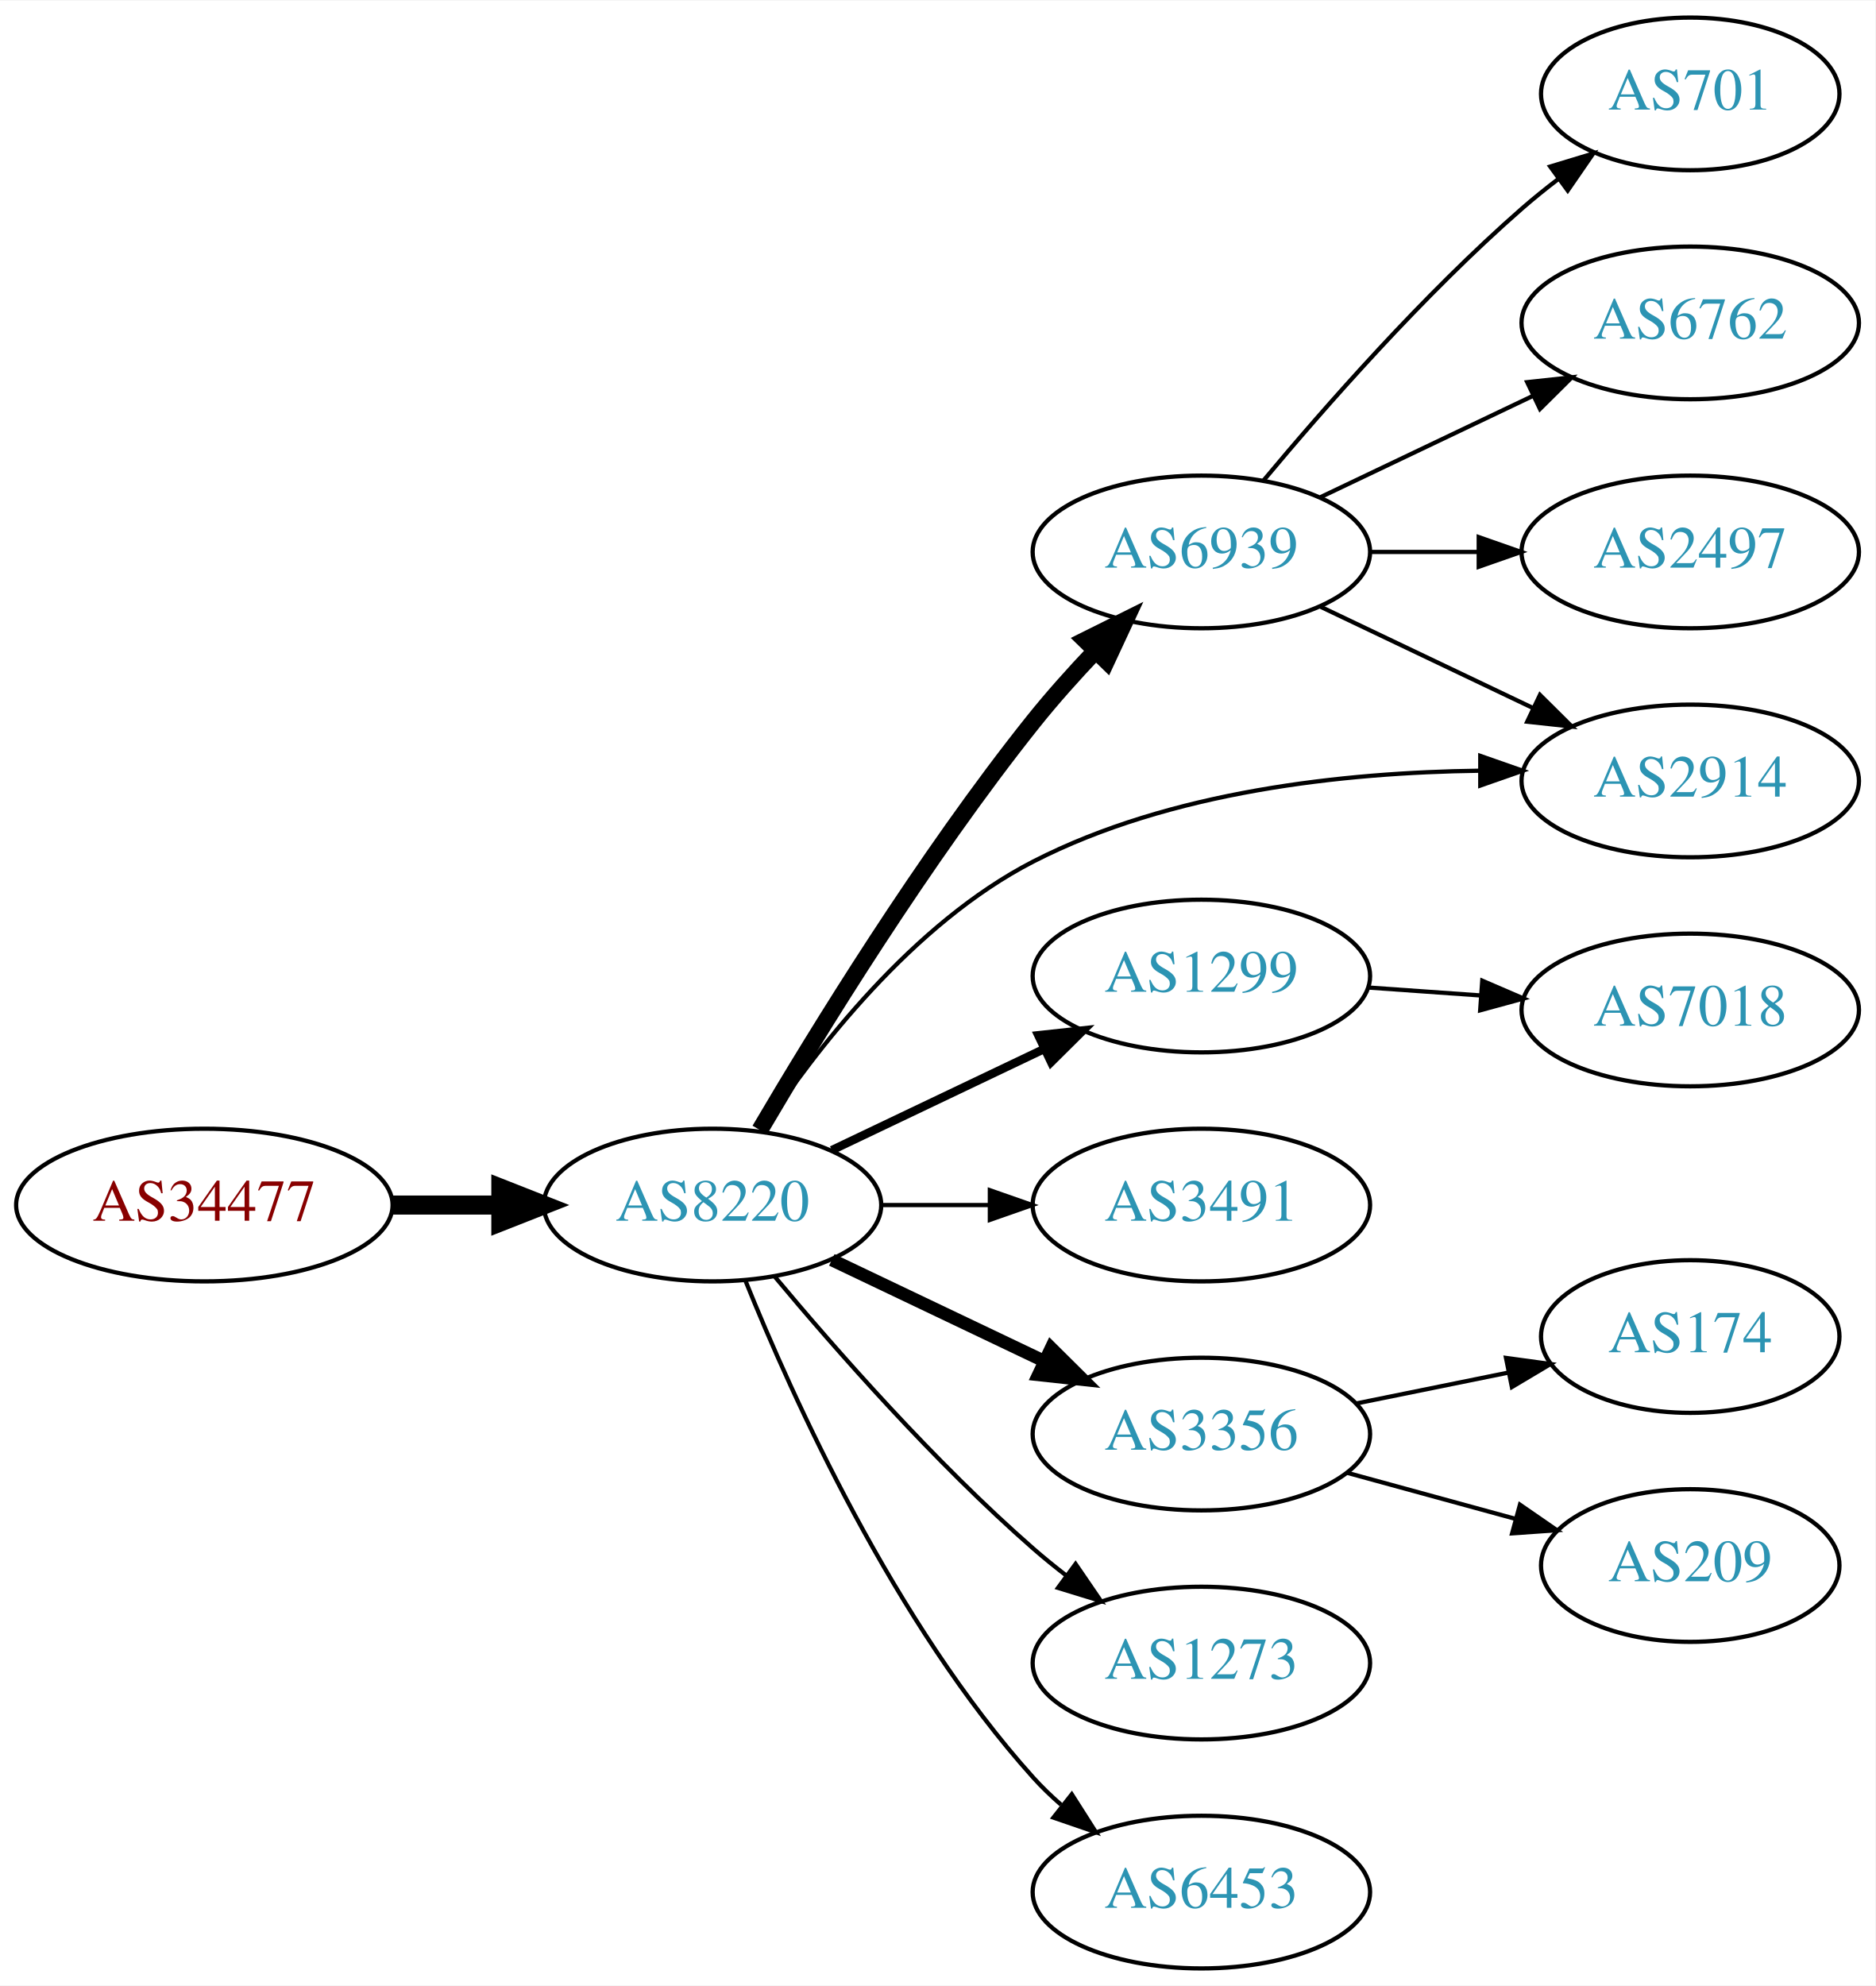
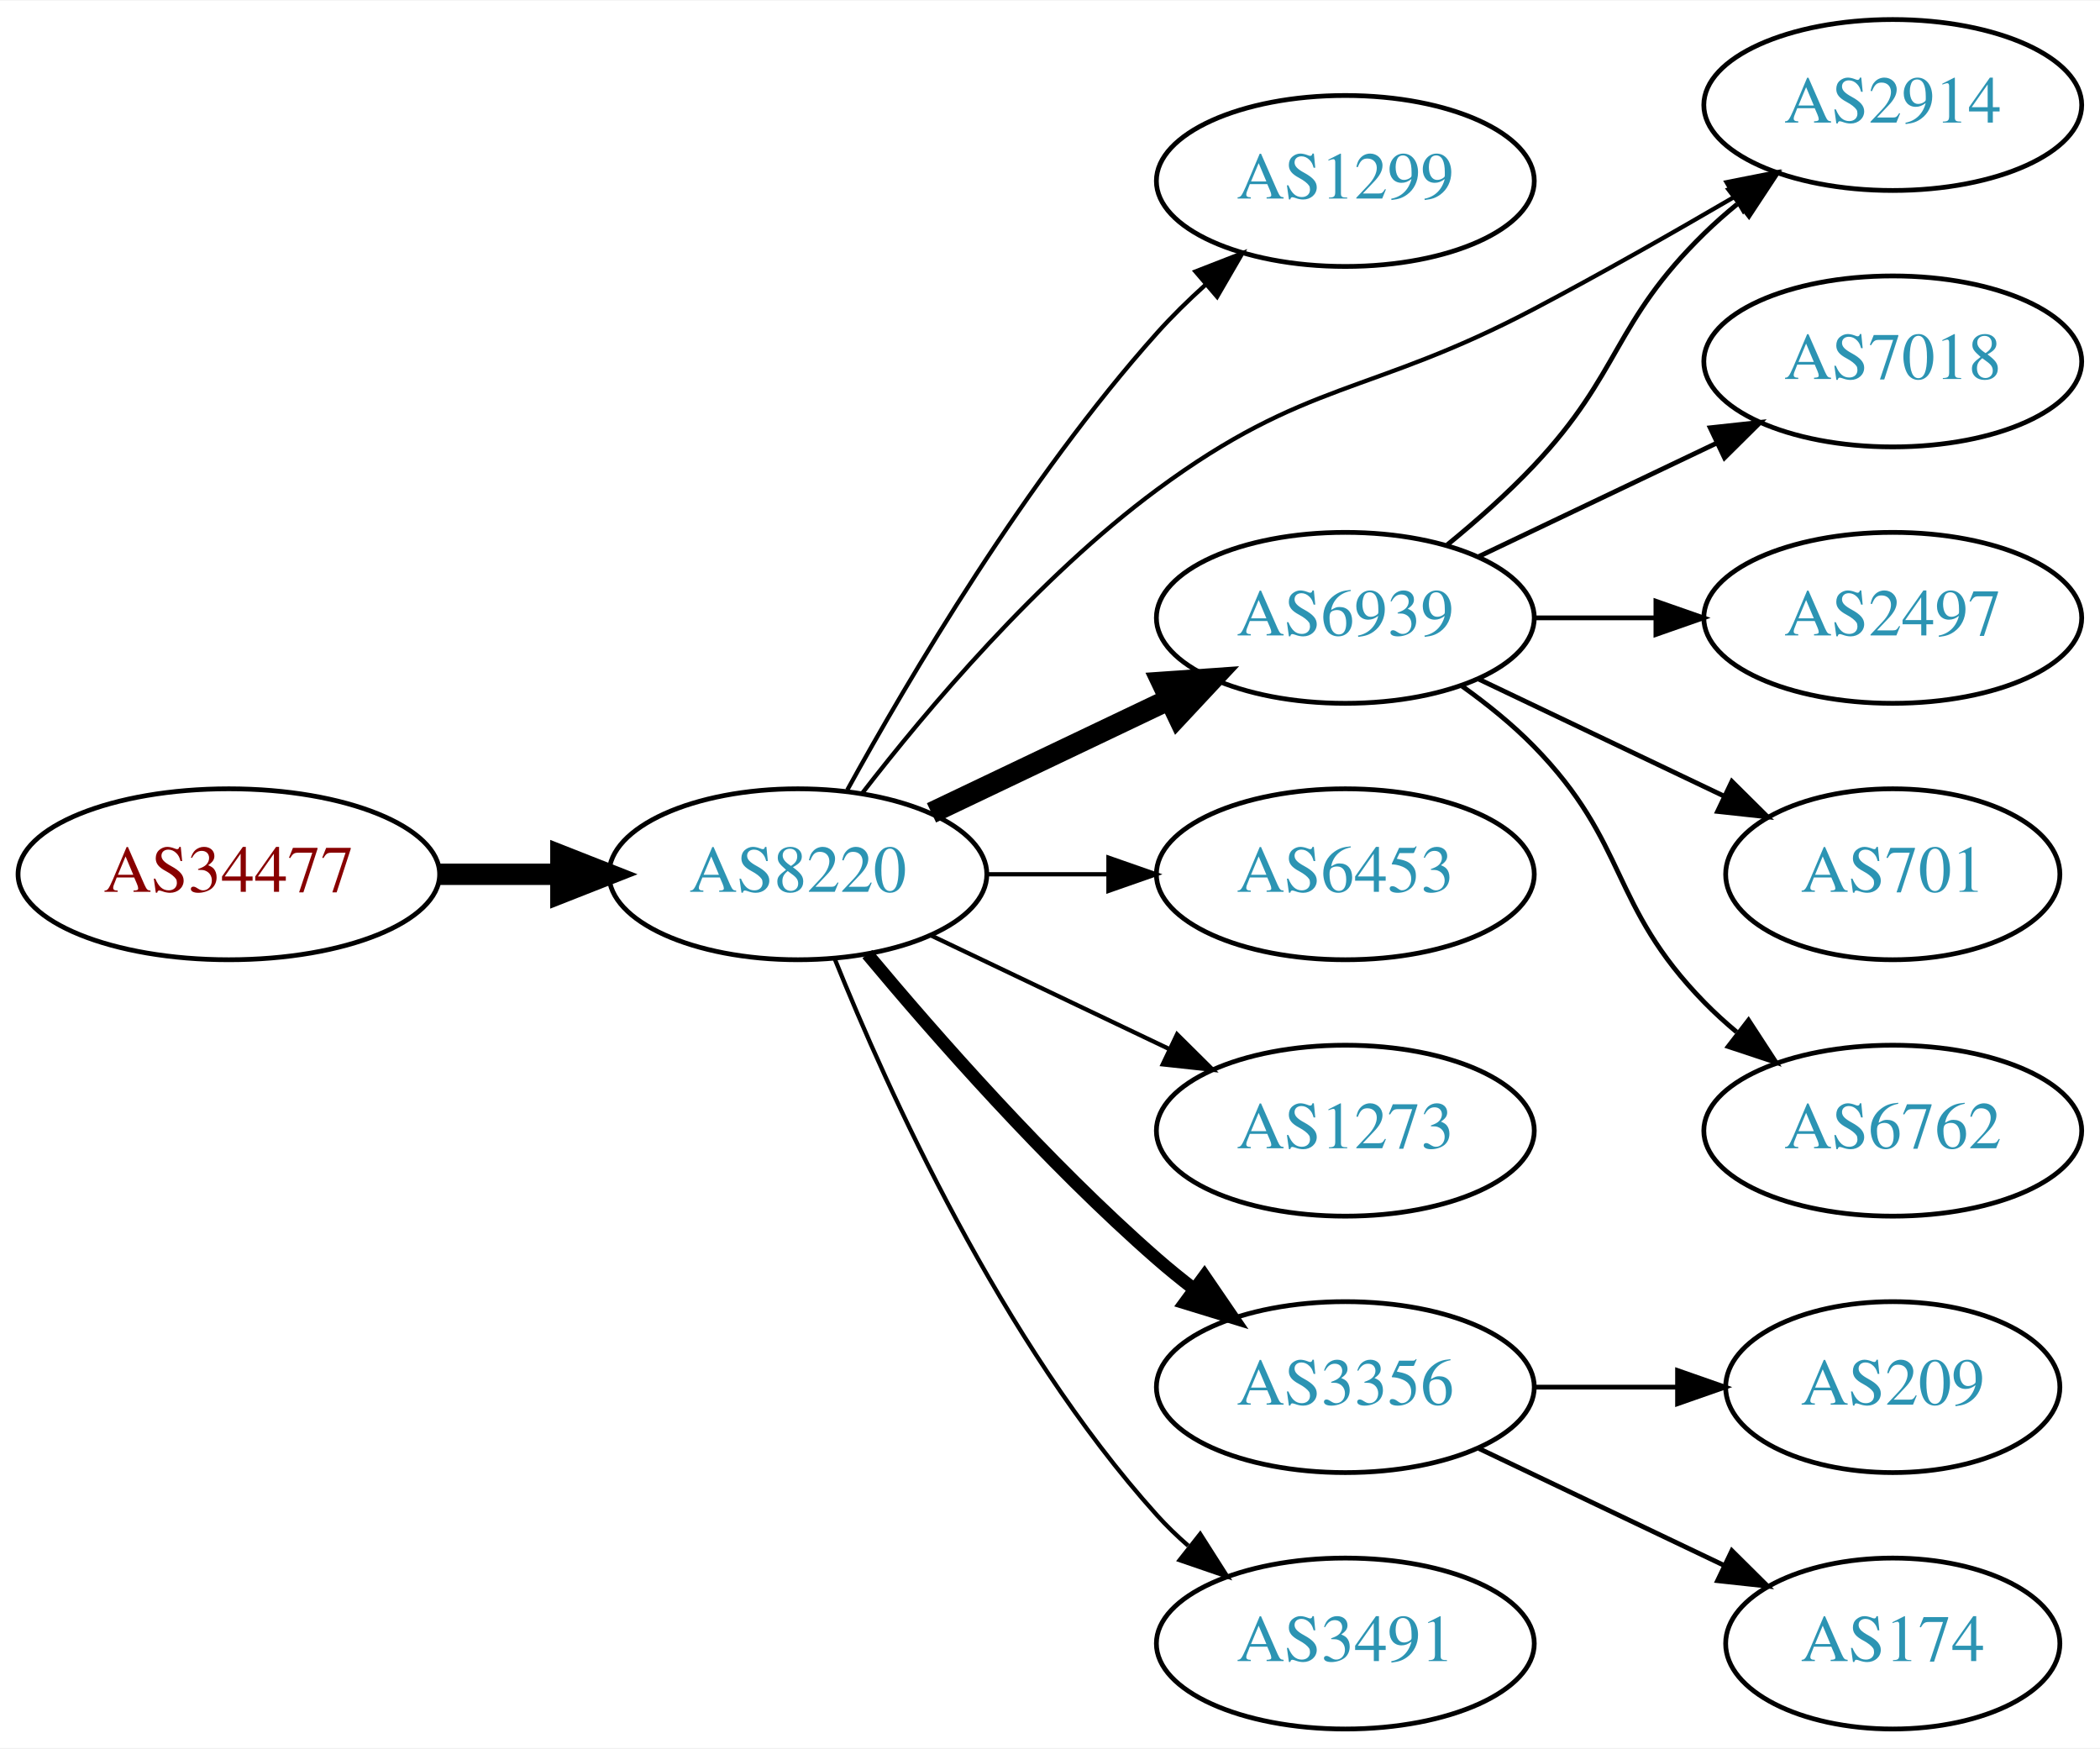
- <svg xmlns="http://www.w3.org/2000/svg" xmlns:xlink="http://www.w3.org/1999/xlink" width="442pt" height="468pt" viewBox="0.00 0.00 442.27 468.00">
-   <g id="graph0" class="graph" transform="scale(1 1) rotate(0) translate(4 464)">
-     <polygon fill="white" stroke="none" points="-4,4 -4,-464 438.271,-464 438.271,4 -4,4" />
+ <svg xmlns="http://www.w3.org/2000/svg" xmlns:xlink="http://www.w3.org/1999/xlink" width="442pt" height="368pt" viewBox="0.00 0.00 442.27 368.00">
+   <g id="graph0" class="graph" transform="scale(1 1) rotate(0) translate(4 364)">
+     <polygon fill="white" stroke="none" points="-4,4 -4,-364 438.271,-364 438.271,4 -4,4" />
    <g id="node1" class="node">
      <g id="a_node1">
        <a xlink:href="/asn/34477" xlink:title="AS34477 ~ ARAplus GmbH [AT]">
          <ellipse fill="#ffffff" stroke="black" cx="44.196" cy="-180" rx="44.393" ry="18" />
          <text text-anchor="middle" x="44.196" y="-176.3" font-family="Times,serif" font-size="14.00" fill="#880000">AS34477</text>
        </a>
      </g>
    </g>
    <g id="node2" class="node">
      <g id="a_node2">
        <a xlink:href="/asn/8220" xlink:title="AS8220 ~ COLT [GB]">
          <ellipse fill="#ffffff" stroke="black" cx="164.039" cy="-180" rx="39.794" ry="18" />
          <text text-anchor="middle" x="164.039" y="-176.3" font-family="Times,serif" font-size="14.00" fill="#2c94b3">AS8220</text>
        </a>
      </g>
    </g>
    <g id="edge1" class="edge">
      <path fill="none" stroke="black" stroke-width="4.5" d="M88.407,-180C96.72,-180 105.482,-180 113.965,-180" />
      <polygon fill="black" stroke="black" stroke-width="4.5" points="114.123,-183.938 124.123,-180 114.123,-176.063 114.123,-183.938" />
    </g>
    <g id="node3" class="node">
      <g id="a_node3">
-         <a xlink:href="/asn/6939" xlink:title="AS6939 ~ Hurricane Electric LLC [US]">
-           <ellipse fill="#ffffff" stroke="black" cx="279.332" cy="-334" rx="39.794" ry="18" />
-           <text text-anchor="middle" x="279.332" y="-330.3" font-family="Times,serif" font-size="14.00" fill="#2c94b3">AS6939</text>
+         <a xlink:href="/asn/1299" xlink:title="AS1299 ~ Telia Carrier [EU]">
+           <ellipse fill="#ffffff" stroke="black" cx="279.332" cy="-326" rx="39.794" ry="18" />
+           <text text-anchor="middle" x="279.332" y="-322.3" font-family="Times,serif" font-size="14.00" fill="#2c94b3">AS1299</text>
        </a>
      </g>
    </g>
    <g id="edge2" class="edge">
-       <path fill="none" stroke="black" stroke-width="4" d="M175.201,-197.696C188.743,-220.73 213.996,-261.837 239.685,-294 244.139,-299.576 249.242,-305.267 254.249,-310.54" />
-       <polygon fill="black" stroke="black" stroke-width="4" points="251.942,-313.188 261.428,-317.907 256.955,-308.303 251.942,-313.188" />
+       <path fill="none" stroke="black" stroke-width="0.9" d="M174.442,-197.747C187.342,-221.196 212.093,-263.135 239.685,-294 242.773,-297.454 246.246,-300.854 249.811,-304.074" />
+       <polygon fill="black" stroke="black" stroke-width="0.9" points="247.775,-306.938 257.647,-310.784 252.328,-301.621 247.775,-306.938" />
    </g>
    <g id="node4" class="node">
      <g id="a_node4">
-         <a xlink:href="/asn/1299" xlink:title="AS1299 ~ Telia Carrier [EU]">
+         <a xlink:href="/asn/6939" xlink:title="AS6939 ~ Hurricane Electric LLC [US]">
          <ellipse fill="#ffffff" stroke="black" cx="279.332" cy="-234" rx="39.794" ry="18" />
-           <text text-anchor="middle" x="279.332" y="-230.3" font-family="Times,serif" font-size="14.00" fill="#2c94b3">AS1299</text>
+           <text text-anchor="middle" x="279.332" y="-230.3" font-family="Times,serif" font-size="14.00" fill="#2c94b3">AS6939</text>
        </a>
      </g>
    </g>
    <g id="edge3" class="edge">
-       <path fill="none" stroke="black" stroke-width="2" d="M192.175,-192.934C207.169,-200.081 225.99,-209.052 242.213,-216.785" />
-       <polygon fill="black" stroke="black" stroke-width="2" points="240.884,-220.028 251.417,-221.171 243.895,-213.709 240.884,-220.028" />
+       <path fill="none" stroke="black" stroke-width="4.5" d="M192.175,-192.934C207.169,-200.081 225.99,-209.052 242.213,-216.785" />
+       <polygon fill="black" stroke="black" stroke-width="4.5" points="240.695,-220.423 251.417,-221.171 244.084,-213.314 240.695,-220.423" />
    </g>
    <g id="node5" class="node">
      <g id="a_node5">
-         <a xlink:href="/asn/3356" xlink:title="AS3356 ~ Level 3 Parent, LLC [US]">
-           <ellipse fill="#ffffff" stroke="black" cx="279.332" cy="-126" rx="39.794" ry="18" />
-           <text text-anchor="middle" x="279.332" y="-122.3" font-family="Times,serif" font-size="14.00" fill="#2c94b3">AS3356</text>
+         <a xlink:href="/asn/2914" xlink:title="AS2914 ~ NTT America, Inc. [US]">
+           <ellipse fill="#ffffff" stroke="black" cx="394.625" cy="-342" rx="39.794" ry="18" />
+           <text text-anchor="middle" x="394.625" y="-338.3" font-family="Times,serif" font-size="14.00" fill="#2c94b3">AS2914</text>
        </a>
      </g>
    </g>
    <g id="edge4" class="edge">
-       <path fill="none" stroke="black" stroke-width="3" d="M192.175,-167.066C207.169,-159.919 225.99,-150.948 242.213,-143.215" />
-       <polygon fill="black" stroke="black" stroke-width="3" points="243.895,-146.291 251.417,-138.829 240.884,-139.972 243.895,-146.291" />
+       <path fill="none" stroke="black" stroke-width="0.9" d="M177.511,-196.967C191.21,-214.699 214.619,-242.471 239.685,-261 271.111,-284.23 284.401,-280.789 318.978,-299 333.063,-306.418 348.339,-315.101 361.382,-322.714" />
+       <polygon fill="black" stroke="black" stroke-width="0.9" points="359.617,-325.737 370.012,-327.786 363.164,-319.702 359.617,-325.737" />
    </g>
    <g id="node6" class="node">
      <g id="a_node6">
-         <a xlink:href="/asn/3491" xlink:title="AS3491 ~ PCCW Global, Inc. [US]">
+         <a xlink:href="/asn/6453" xlink:title="AS6453 ~ TATA COMMUNICATIONS (AMERICA) INC [US]">
          <ellipse fill="#ffffff" stroke="black" cx="279.332" cy="-180" rx="39.794" ry="18" />
-           <text text-anchor="middle" x="279.332" y="-176.3" font-family="Times,serif" font-size="14.00" fill="#2c94b3">AS3491</text>
+           <text text-anchor="middle" x="279.332" y="-176.3" font-family="Times,serif" font-size="14.00" fill="#2c94b3">AS6453</text>
        </a>
      </g>
    </g>
    <g id="edge5" class="edge">
-       <path fill="none" stroke="black" d="M203.711,-180C211.914,-180 220.678,-180 229.21,-180" />
-       <polygon fill="black" stroke="black" points="229.449,-183.5 239.449,-180 229.449,-176.5 229.449,-183.5" />
+       <path fill="none" stroke="black" stroke-width="0.9" d="M203.711,-180C211.914,-180 220.678,-180 229.21,-180" />
+       <polygon fill="black" stroke="black" stroke-width="0.9" points="229.449,-183.5 239.449,-180 229.449,-176.5 229.449,-183.5" />
    </g>
    <g id="node7" class="node">
      <g id="a_node7">
-         <a xlink:href="/asn/2914" xlink:title="AS2914 ~ NTT America, Inc. [US]">
-           <ellipse fill="#ffffff" stroke="black" cx="394.625" cy="-280" rx="39.794" ry="18" />
-           <text text-anchor="middle" x="394.625" y="-276.3" font-family="Times,serif" font-size="14.00" fill="#2c94b3">AS2914</text>
+         <a xlink:href="/asn/1273" xlink:title="AS1273 ~ Vodafone Group PLC [EU]">
+           <ellipse fill="#ffffff" stroke="black" cx="279.332" cy="-126" rx="39.794" ry="18" />
+           <text text-anchor="middle" x="279.332" y="-122.3" font-family="Times,serif" font-size="14.00" fill="#2c94b3">AS1273</text>
        </a>
      </g>
    </g>
    <g id="edge6" class="edge">
-       <path fill="none" stroke="black" d="M175.531,-197.272C188.167,-216.385 211.277,-246.409 239.685,-261 272.074,-277.636 313.194,-281.999 344.786,-282.412" />
-       <polygon fill="black" stroke="black" points="345.108,-285.912 355.108,-282.413 345.108,-278.912 345.108,-285.912" />
+       <path fill="none" stroke="black" stroke-width="0.9" d="M192.175,-167.066C207.169,-159.919 225.99,-150.948 242.213,-143.215" />
+       <polygon fill="black" stroke="black" stroke-width="0.9" points="243.895,-146.291 251.417,-138.829 240.884,-139.972 243.895,-146.291" />
    </g>
    <g id="node8" class="node">
      <g id="a_node8">
-         <a xlink:href="/asn/1273" xlink:title="AS1273 ~ Vodafone Group PLC [EU]">
+         <a xlink:href="/asn/3356" xlink:title="AS3356 ~ Level 3 Parent, LLC [US]">
          <ellipse fill="#ffffff" stroke="black" cx="279.332" cy="-72" rx="39.794" ry="18" />
-           <text text-anchor="middle" x="279.332" y="-68.3" font-family="Times,serif" font-size="14.00" fill="#2c94b3">AS1273</text>
+           <text text-anchor="middle" x="279.332" y="-68.3" font-family="Times,serif" font-size="14.00" fill="#2c94b3">AS3356</text>
        </a>
      </g>
    </g>
    <g id="edge7" class="edge">
-       <path fill="none" stroke="black" d="M178.669,-163.183C192.951,-146.071 216.498,-119.255 239.685,-99 242.151,-96.846 244.789,-94.706 247.487,-92.628" />
-       <polygon fill="black" stroke="black" points="249.66,-95.375 255.641,-86.63 245.512,-89.736 249.66,-95.375" />
+       <path fill="none" stroke="black" stroke-width="2.7" d="M178.669,-163.183C192.951,-146.071 216.498,-119.255 239.685,-99 242.151,-96.846 244.789,-94.706 247.487,-92.628" />
+       <polygon fill="black" stroke="black" stroke-width="2.7" points="249.66,-95.375 255.641,-86.63 245.512,-89.736 249.66,-95.375" />
    </g>
    <g id="node9" class="node">
      <g id="a_node9">
-         <a xlink:href="/asn/6453" xlink:title="AS6453 ~ TATA COMMUNICATIONS (AMERICA) INC [US]">
+         <a xlink:href="/asn/3491" xlink:title="AS3491 ~ PCCW Global, Inc. [US]">
          <ellipse fill="#ffffff" stroke="black" cx="279.332" cy="-18" rx="39.794" ry="18" />
-           <text text-anchor="middle" x="279.332" y="-14.3" font-family="Times,serif" font-size="14.00" fill="#2c94b3">AS6453</text>
+           <text text-anchor="middle" x="279.332" y="-14.3" font-family="Times,serif" font-size="14.00" fill="#2c94b3">AS3491</text>
        </a>
      </g>
    </g>
    <g id="edge8" class="edge">
-       <path fill="none" stroke="black" d="M171.786,-162.213C182.837,-134.757 206.891,-81.422 239.685,-45 241.688,-42.776 243.906,-40.637 246.239,-38.603" />
-       <polygon fill="black" stroke="black" points="248.769,-41.065 254.458,-32.127 244.437,-35.567 248.769,-41.065" />
+       <path fill="none" stroke="black" stroke-width="0.9" d="M171.786,-162.213C182.837,-134.757 206.891,-81.422 239.685,-45 241.688,-42.776 243.906,-40.637 246.239,-38.603" />
+       <polygon fill="black" stroke="black" stroke-width="0.9" points="248.769,-41.065 254.458,-32.127 244.437,-35.567 248.769,-41.065" />
    </g>
-     <g id="edge10" class="edge">
-       <path fill="none" stroke="black" d="M307.468,-321.066C322.462,-313.919 341.283,-304.948 357.506,-297.215" />
-       <polygon fill="black" stroke="black" points="359.188,-300.291 366.71,-292.829 356.177,-293.972 359.188,-300.291" />
+     <g id="edge9" class="edge">
+       <path fill="none" stroke="black" d="M300.82,-249.396C306.94,-254.399 313.478,-260.171 318.978,-266 337.525,-285.654 335.643,-296.12 354.978,-315 357.119,-317.091 359.437,-319.135 361.837,-321.103" />
+       <polygon fill="black" stroke="black" points="360.105,-324.183 370.18,-327.461 364.348,-318.616 360.105,-324.183" />
    </g>
    <g id="node10" class="node">
      <g id="a_node10">
-         <a xlink:href="/asn/6762" xlink:title="AS6762 ~ TELECOM ITALIA SPARKLE S.p.A. [IT]">
-           <ellipse fill="#ffffff" stroke="black" cx="394.625" cy="-388" rx="39.794" ry="18" />
-           <text text-anchor="middle" x="394.625" y="-384.3" font-family="Times,serif" font-size="14.00" fill="#2c94b3">AS6762</text>
+         <a xlink:href="/asn/7018" xlink:title="AS7018 ~ AT&amp;T Services, Inc. [US]">
+           <ellipse fill="#ffffff" stroke="black" cx="394.625" cy="-288" rx="39.794" ry="18" />
+           <text text-anchor="middle" x="394.625" y="-284.3" font-family="Times,serif" font-size="14.00" fill="#2c94b3">AS7018</text>
        </a>
      </g>
    </g>
-     <g id="edge9" class="edge">
-       <path fill="none" stroke="black" d="M307.468,-346.934C322.462,-354.081 341.283,-363.052 357.506,-370.785" />
-       <polygon fill="black" stroke="black" points="356.177,-374.028 366.71,-375.171 359.188,-367.709 356.177,-374.028" />
+     <g id="edge10" class="edge">
+       <path fill="none" stroke="black" d="M307.468,-246.934C322.462,-254.081 341.283,-263.052 357.506,-270.785" />
+       <polygon fill="black" stroke="black" points="356.177,-274.028 366.71,-275.171 359.188,-267.709 356.177,-274.028" />
    </g>
    <g id="node11" class="node">
      <g id="a_node11">
        <a xlink:href="/asn/2497" xlink:title="AS2497 ~ Internet Initiative Japan Inc. [JP]">
-           <ellipse fill="#ffffff" stroke="black" cx="394.625" cy="-334" rx="39.794" ry="18" />
-           <text text-anchor="middle" x="394.625" y="-330.3" font-family="Times,serif" font-size="14.00" fill="#2c94b3">AS2497</text>
+           <ellipse fill="#ffffff" stroke="black" cx="394.625" cy="-234" rx="39.794" ry="18" />
+           <text text-anchor="middle" x="394.625" y="-230.3" font-family="Times,serif" font-size="14.00" fill="#2c94b3">AS2497</text>
        </a>
      </g>
    </g>
    <g id="edge11" class="edge">
-       <path fill="none" stroke="black" d="M319.004,-334C327.207,-334 335.971,-334 344.503,-334" />
-       <polygon fill="black" stroke="black" points="344.742,-337.5 354.742,-334 344.742,-330.5 344.742,-337.5" />
+       <path fill="none" stroke="black" d="M319.004,-234C327.207,-234 335.971,-234 344.503,-234" />
+       <polygon fill="black" stroke="black" points="344.742,-237.5 354.742,-234 344.742,-230.5 344.742,-237.5" />
    </g>
    <g id="node12" class="node">
      <g id="a_node12">
        <a xlink:href="/asn/701" xlink:title="AS701 ~ UUNET [US]">
-           <ellipse fill="#ffffff" stroke="black" cx="394.625" cy="-442" rx="35.194" ry="18" />
-           <text text-anchor="middle" x="394.625" y="-438.3" font-family="Times,serif" font-size="14.00" fill="#2c94b3">AS701</text>
+           <ellipse fill="#ffffff" stroke="black" cx="394.625" cy="-180" rx="35.194" ry="18" />
+           <text text-anchor="middle" x="394.625" y="-176.3" font-family="Times,serif" font-size="14.00" fill="#2c94b3">AS701</text>
        </a>
      </g>
    </g>
    <g id="edge12" class="edge">
-       <path fill="none" stroke="black" d="M293.962,-350.817C308.244,-367.929 331.791,-394.745 354.978,-415 357.648,-417.332 360.521,-419.648 363.451,-421.886" />
-       <polygon fill="black" stroke="black" points="361.602,-424.87 371.742,-427.939 365.729,-419.216 361.602,-424.87" />
+       <path fill="none" stroke="black" d="M307.468,-221.066C322.9,-213.71 342.385,-204.423 358.92,-196.541" />
+       <polygon fill="black" stroke="black" points="360.741,-199.551 368.262,-192.089 357.729,-193.232 360.741,-199.551" />
+     </g>
+     <g id="node13" class="node">
+       <g id="a_node13">
+         <a xlink:href="/asn/6762" xlink:title="AS6762 ~ TELECOM ITALIA SPARKLE S.p.A. [IT]">
+           <ellipse fill="#ffffff" stroke="black" cx="394.625" cy="-126" rx="39.794" ry="18" />
+           <text text-anchor="middle" x="394.625" y="-122.3" font-family="Times,serif" font-size="14.00" fill="#2c94b3">AS6762</text>
+         </a>
+       </g>
+     </g>
+     <g id="edge13" class="edge">
+       <path fill="none" stroke="black" d="M303.926,-219.611C309.182,-215.852 314.513,-211.563 318.978,-207 339.151,-186.383 334.806,-173.617 354.978,-153 357.071,-150.861 359.354,-148.782 361.731,-146.79" />
+       <polygon fill="black" stroke="black" points="364.249,-149.268 370.031,-140.389 359.974,-143.725 364.249,-149.268" />
+     </g>
+     <g id="node14" class="node">
+       <g id="a_node14">
+         <a xlink:href="/asn/209" xlink:title="AS209 ~ CenturyLink Communications, LLC [US]">
+           <ellipse fill="#ffffff" stroke="black" cx="394.625" cy="-72" rx="35.194" ry="18" />
+           <text text-anchor="middle" x="394.625" y="-68.3" font-family="Times,serif" font-size="14.00" fill="#2c94b3">AS209</text>
+         </a>
+       </g>
+     </g>
+     <g id="edge14" class="edge">
+       <path fill="none" stroke="black" d="M319.004,-72C328.709,-72 339.2,-72 349.163,-72" />
+       <polygon fill="black" stroke="black" points="349.299,-75.5 359.299,-72 349.299,-68.5 349.299,-75.5" />
    </g>
    <g id="node15" class="node">
      <g id="a_node15">
-         <a xlink:href="/asn/7018" xlink:title="AS7018 ~ AT&amp;T Services, Inc. [US]">
-           <ellipse fill="#ffffff" stroke="black" cx="394.625" cy="-226" rx="39.794" ry="18" />
-           <text text-anchor="middle" x="394.625" y="-222.3" font-family="Times,serif" font-size="14.00" fill="#2c94b3">AS7018</text>
+         <a xlink:href="/asn/174" xlink:title="AS174 ~ Cogent Communications [US]">
+           <ellipse fill="#ffffff" stroke="black" cx="394.625" cy="-18" rx="35.194" ry="18" />
+           <text text-anchor="middle" x="394.625" y="-14.3" font-family="Times,serif" font-size="14.00" fill="#2c94b3">AS174</text>
        </a>
      </g>
    </g>
    <g id="edge15" class="edge">
-       <path fill="none" stroke="black" d="M318.687,-231.292C327.177,-230.692 336.281,-230.049 345.115,-229.425" />
-       <polygon fill="black" stroke="black" points="345.58,-232.901 355.308,-228.706 345.087,-225.919 345.58,-232.901" />
-     </g>
-     <g id="node13" class="node">
-       <g id="a_node13">
-         <a xlink:href="/asn/209" xlink:title="AS209 ~ CenturyLink Communications, LLC [US]">
-           <ellipse fill="#ffffff" stroke="black" cx="394.625" cy="-95" rx="35.194" ry="18" />
-           <text text-anchor="middle" x="394.625" y="-91.3" font-family="Times,serif" font-size="14.00" fill="#2c94b3">AS209</text>
-         </a>
-       </g>
-     </g>
-     <g id="edge13" class="edge">
-       <path fill="none" stroke="black" d="M313.71,-116.867C326.193,-113.451 340.501,-109.536 353.529,-105.971" />
-       <polygon fill="black" stroke="black" points="354.468,-109.343 363.19,-103.328 352.62,-102.591 354.468,-109.343" />
-     </g>
-     <g id="node14" class="node">
-       <g id="a_node14">
-         <a xlink:href="/asn/174" xlink:title="AS174 ~ Cogent Communications [US]">
-           <ellipse fill="#ffffff" stroke="black" cx="394.625" cy="-149" rx="35.194" ry="18" />
-           <text text-anchor="middle" x="394.625" y="-145.3" font-family="Times,serif" font-size="14.00" fill="#2c94b3">AS174</text>
-         </a>
-       </g>
-     </g>
-     <g id="edge14" class="edge">
-       <path fill="none" stroke="black" d="M315.867,-133.214C327.21,-135.517 339.871,-138.087 351.628,-140.474" />
-       <polygon fill="black" stroke="black" points="351.175,-143.953 361.671,-142.513 352.568,-137.093 351.175,-143.953" />
+       <path fill="none" stroke="black" d="M307.468,-59.066C322.9,-51.71 342.385,-42.423 358.92,-34.541" />
+       <polygon fill="black" stroke="black" points="360.741,-37.551 368.262,-30.089 357.729,-31.232 360.741,-37.551" />
    </g>
  </g>
</svg>
